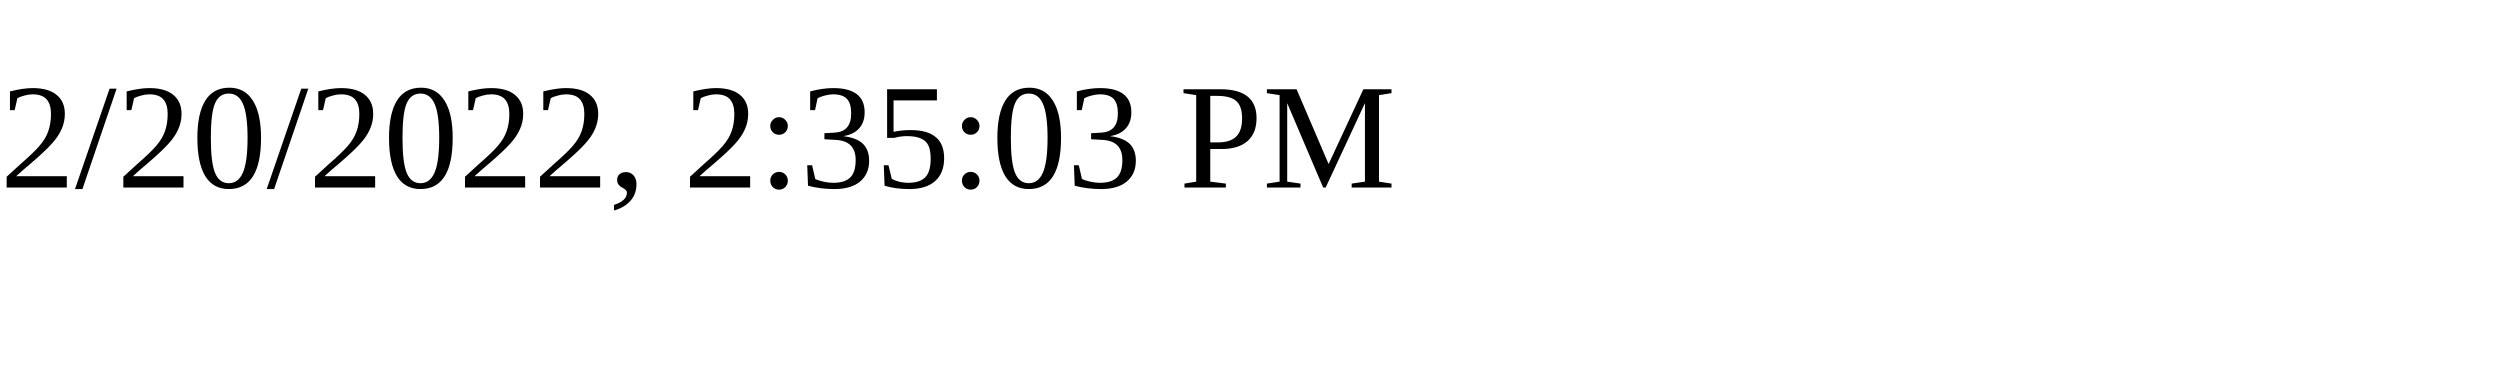
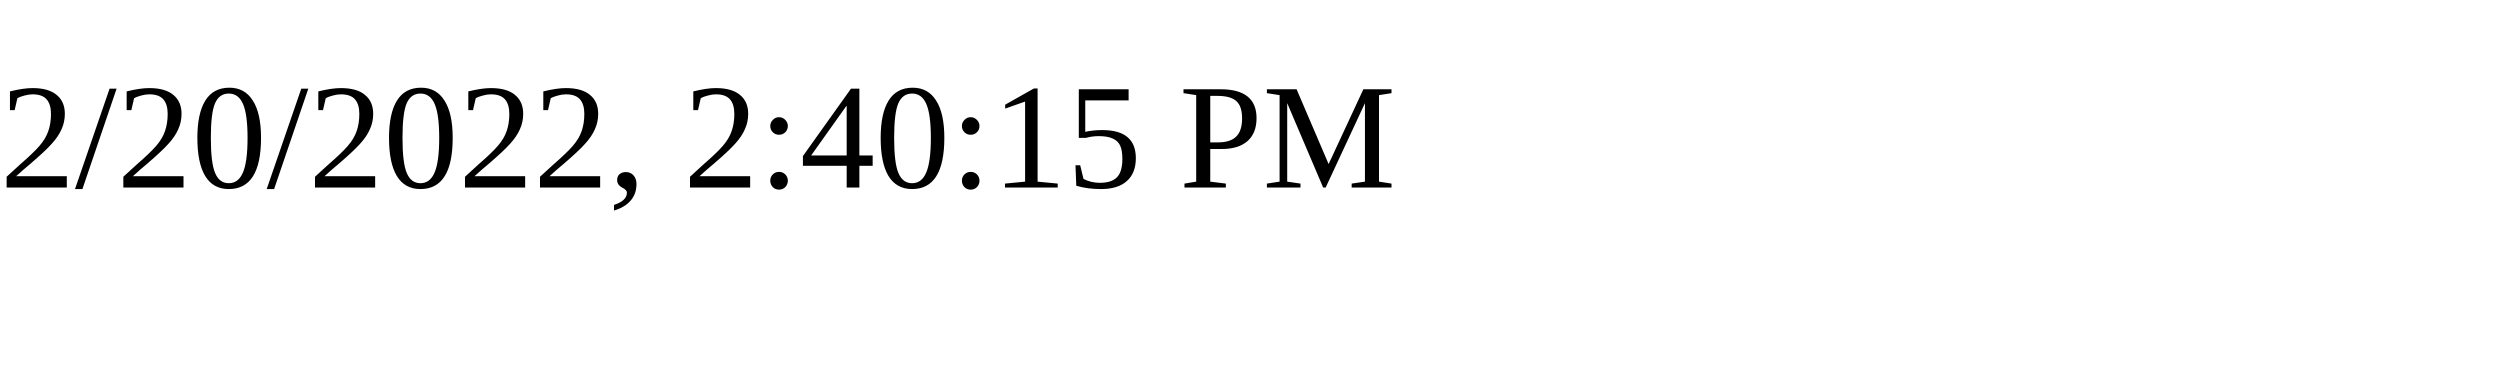
<svg xmlns="http://www.w3.org/2000/svg" height="30" width="200">
-   <text x="0" y="15">2/20/2022, 2:35:03 PM</text>
+   <text x="0" y="15">2/20/2022, 2:40:15 PM</text>
</svg>
